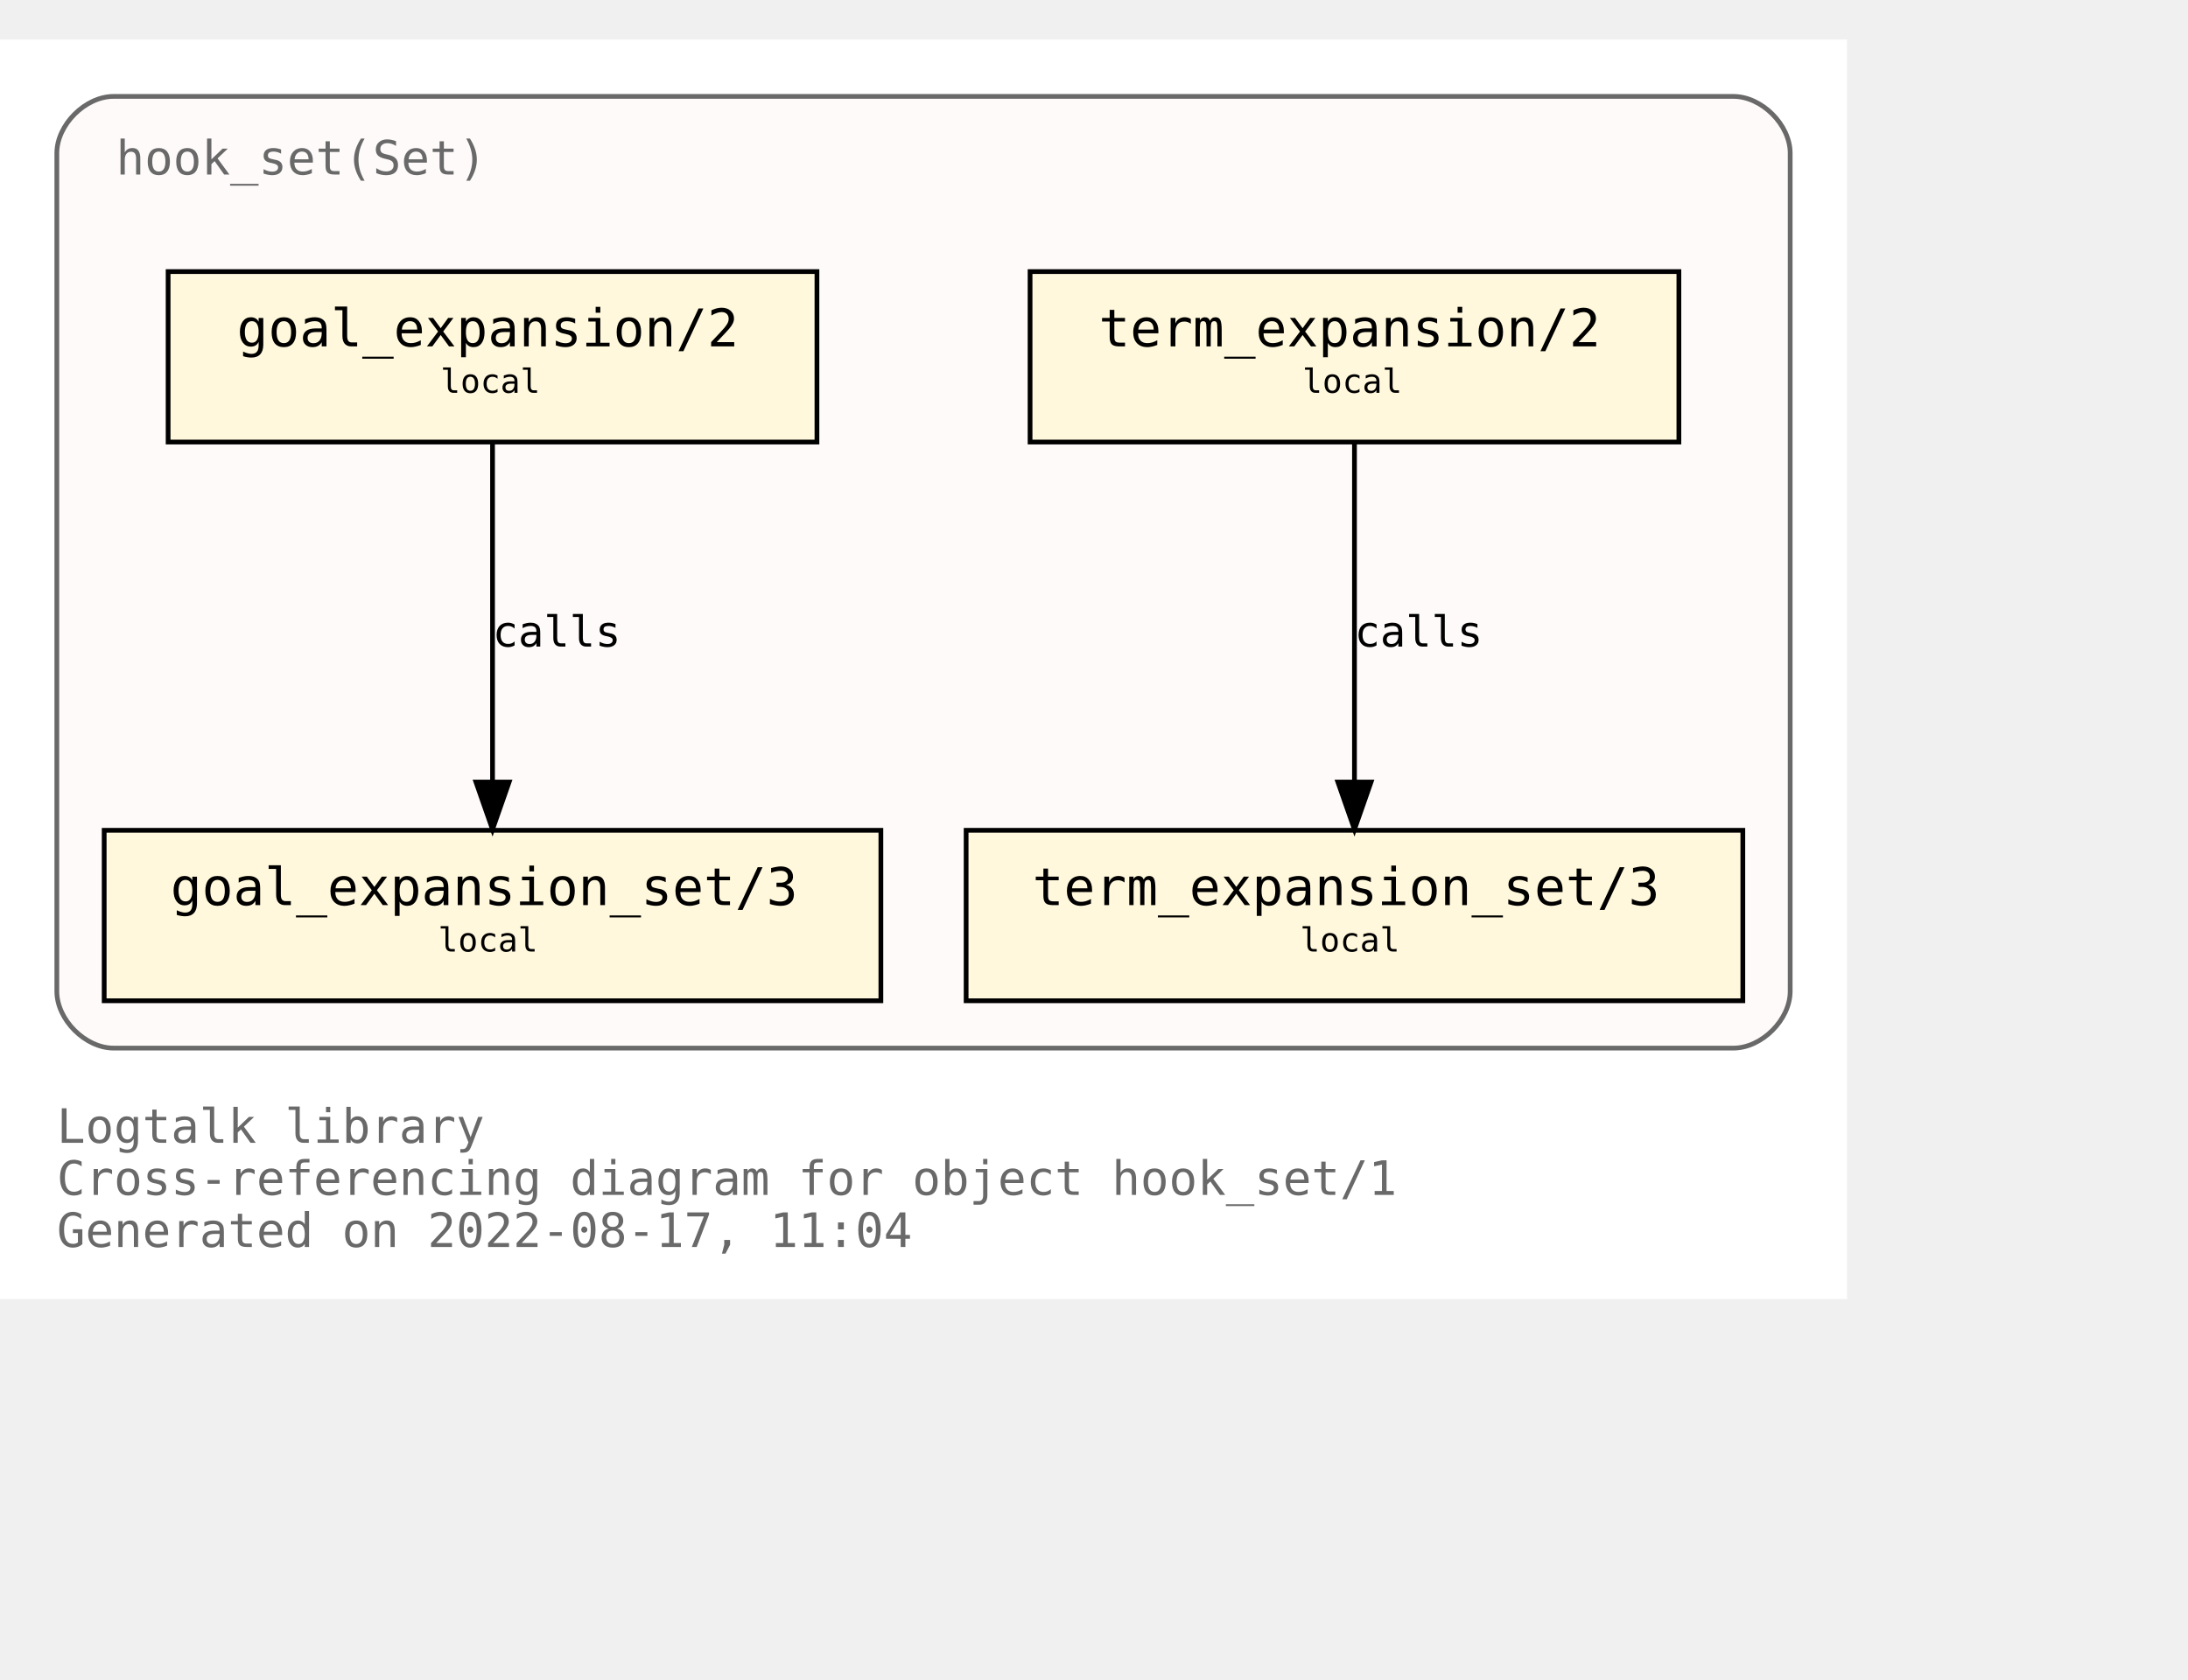
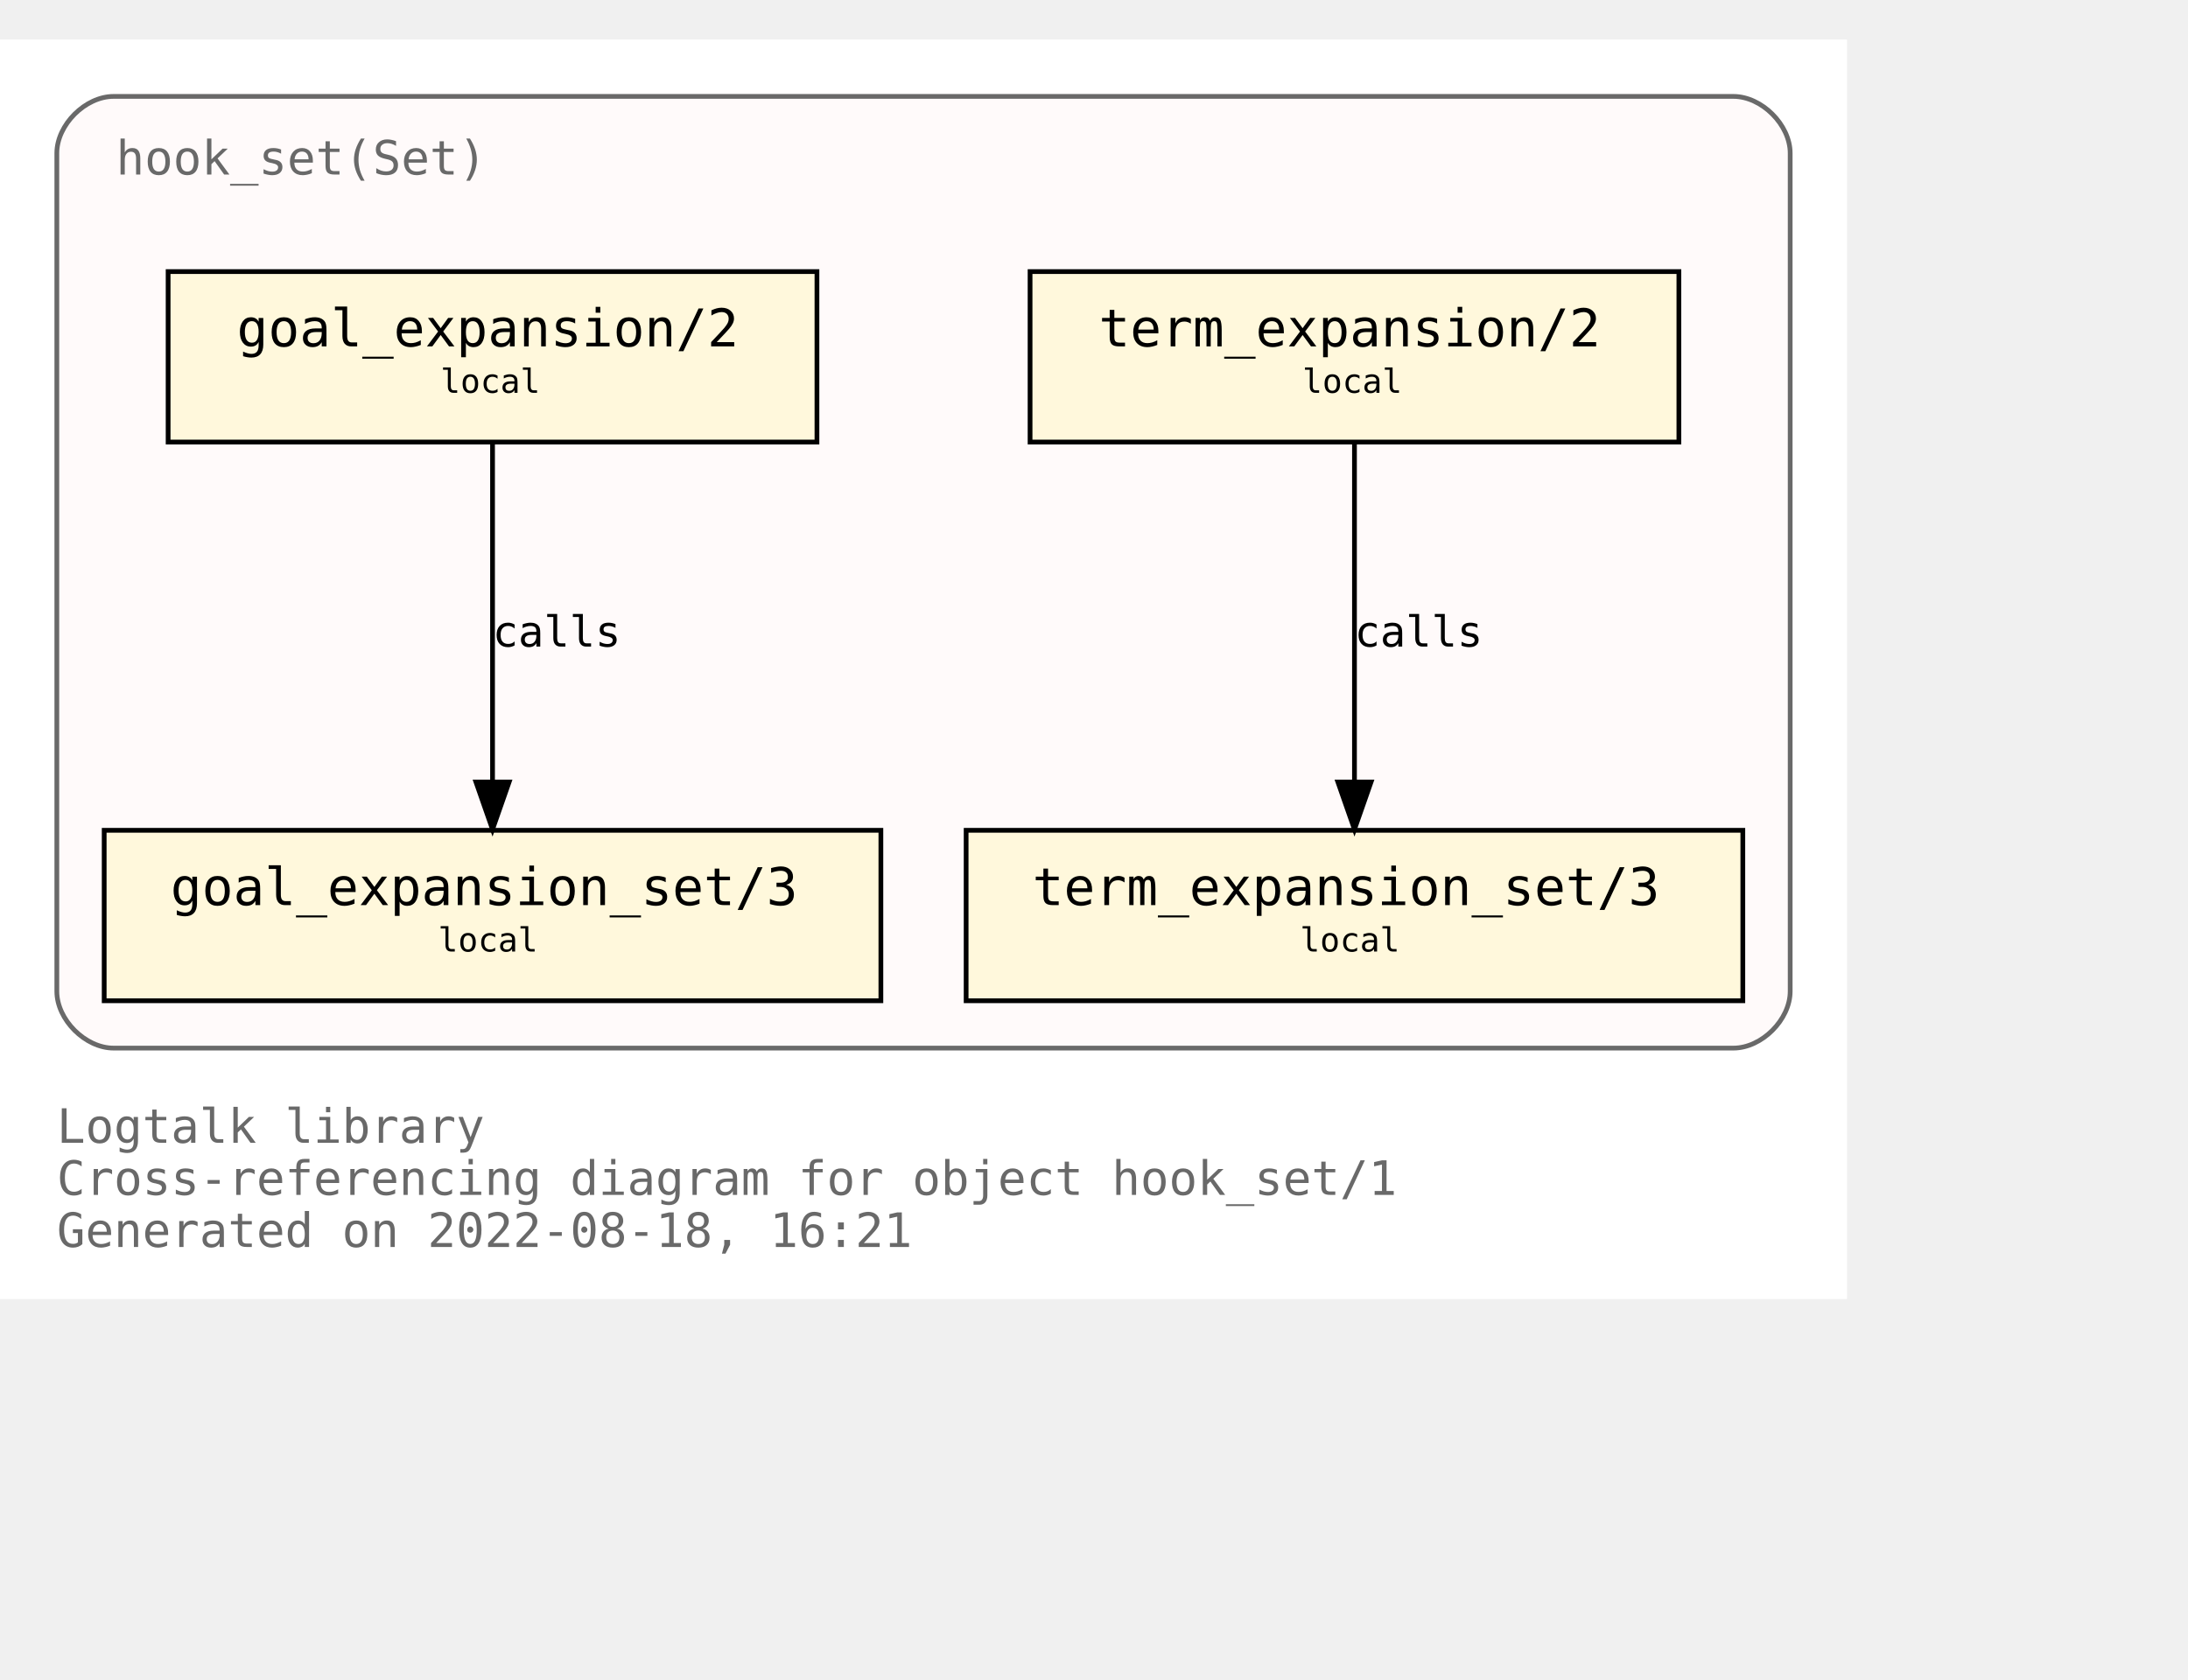
<svg xmlns="http://www.w3.org/2000/svg" xmlns:xlink="http://www.w3.org/1999/xlink" width="534pt" height="410pt" viewBox="72.00 72.00 462.00 338.00">
  <g id="graph0" class="graph" transform="scale(1 1) rotate(0) translate(76 334)">
    <polygon fill="white" stroke="transparent" points="-4,4 -4,-262 386,-262 386,4 -4,4" />
    <text text-anchor="start" x="8" y="-29" font-family="Monospace" font-size="10.00" fill="dimgray">Logtalk library</text>
    <text text-anchor="start" x="8" y="-18" font-family="Monospace" font-size="10.00" fill="dimgray">Cross-referencing diagram for object hook_set/1</text>
-     <text text-anchor="start" x="8" y="-7" font-family="Monospace" font-size="10.00" fill="dimgray">Generated on 2022-08-17, 11:04</text>
+     <text text-anchor="start" x="8" y="-7" font-family="Monospace" font-size="10.00" fill="dimgray">Generated on 2022-08-18, 16:21</text>
    <g id="clust1" class="cluster">
      <g id="a_clust1">
        <a xlink:title="hook_set(Set)">
          <path fill="snow" stroke="dimgray" d="M20,-49C20,-49 362,-49 362,-49 368,-49 374,-55 374,-61 374,-61 374,-238 374,-238 374,-244 368,-250 362,-250 362,-250 20,-250 20,-250 14,-250 8,-244 8,-238 8,-238 8,-61 8,-61 8,-55 14,-49 20,-49" />
          <g id="a_clust1_0">
-             <a xlink:href="https://github.com/LogtalkDotOrg/logtalk3/tree/71931f9a84223a67270eba5aefd4fad8c8b301e1/library/hook_flows/hook_set.lgt" xlink:title="https://github.com/LogtalkDotOrg/logtalk3/tree/71931f9a84223a67270eba5aefd4fad8c8b301e1/library/hook_flows/hook_set.lgt">
+             <a xlink:href="https://github.com/LogtalkDotOrg/logtalk3/tree/07af43863457fce14a1db8fe3e021d42ed319773/library/hook_flows/hook_set.lgt" xlink:title="https://github.com/LogtalkDotOrg/logtalk3/tree/07af43863457fce14a1db8fe3e021d42ed319773/library/hook_flows/hook_set.lgt">
              <text text-anchor="start" x="20.5" y="-233.5" font-family="Monospace" font-size="10.00" fill="dimgray">hook_set(Set)</text>
            </a>
          </g>
        </a>
      </g>
    </g>
    <g id="node1" class="node">
      <g id="a_node1">
-         <a xlink:href="https://github.com/LogtalkDotOrg/logtalk3/tree/71931f9a84223a67270eba5aefd4fad8c8b301e1/library/hook_flows/hook_set.lgt#L40" xlink:title="https://github.com/LogtalkDotOrg/logtalk3/tree/71931f9a84223a67270eba5aefd4fad8c8b301e1/library/hook_flows/hook_set.lgt#L40">
+         <a xlink:href="https://github.com/LogtalkDotOrg/logtalk3/tree/07af43863457fce14a1db8fe3e021d42ed319773/library/hook_flows/hook_set.lgt#L40" xlink:title="https://github.com/LogtalkDotOrg/logtalk3/tree/07af43863457fce14a1db8fe3e021d42ed319773/library/hook_flows/hook_set.lgt#L40">
          <polygon fill="cornsilk" stroke="black" points="350.5,-213 213.5,-213 213.5,-177 350.5,-177 350.5,-213" />
          <text text-anchor="start" x="222" y="-197.8" font-family="Monospace" font-size="9.00"> </text>
          <text text-anchor="start" x="228" y="-197.2" font-family="Monospace" font-size="11.00">term_expansion/2</text>
          <text text-anchor="start" x="337" y="-197.8" font-family="Monospace" font-size="9.00"> </text>
          <text text-anchor="start" x="222" y="-186.8" font-family="Monospace" font-size="9.00"> </text>
          <text text-anchor="start" x="271" y="-187.4" font-family="Monospace" font-size="7.00">local</text>
          <text text-anchor="start" x="337" y="-186.8" font-family="Monospace" font-size="9.00"> </text>
        </a>
      </g>
    </g>
    <g id="node2" class="node">
      <g id="a_node2">
-         <a xlink:href="https://github.com/LogtalkDotOrg/logtalk3/tree/71931f9a84223a67270eba5aefd4fad8c8b301e1/library/hook_flows/hook_set.lgt#L44" xlink:title="https://github.com/LogtalkDotOrg/logtalk3/tree/71931f9a84223a67270eba5aefd4fad8c8b301e1/library/hook_flows/hook_set.lgt#L44">
+         <a xlink:href="https://github.com/LogtalkDotOrg/logtalk3/tree/07af43863457fce14a1db8fe3e021d42ed319773/library/hook_flows/hook_set.lgt#L44" xlink:title="https://github.com/LogtalkDotOrg/logtalk3/tree/07af43863457fce14a1db8fe3e021d42ed319773/library/hook_flows/hook_set.lgt#L44">
          <polygon fill="cornsilk" stroke="black" points="364,-95 200,-95 200,-59 364,-59 364,-95" />
          <text text-anchor="start" x="208" y="-79.8" font-family="Monospace" font-size="9.00"> </text>
          <text text-anchor="start" x="214" y="-79.2" font-family="Monospace" font-size="11.00">term_expansion_set/3</text>
          <text text-anchor="start" x="350" y="-79.8" font-family="Monospace" font-size="9.00"> </text>
          <text text-anchor="start" x="208" y="-68.8" font-family="Monospace" font-size="9.00"> </text>
          <text text-anchor="start" x="270.5" y="-69.4" font-family="Monospace" font-size="7.00">local</text>
          <text text-anchor="start" x="350" y="-68.8" font-family="Monospace" font-size="9.00"> </text>
        </a>
      </g>
    </g>
    <g id="edge1" class="edge">
      <g id="a_edge1">
-         <a xlink:href="https://github.com/LogtalkDotOrg/logtalk3/tree/71931f9a84223a67270eba5aefd4fad8c8b301e1/library/hook_flows/hook_set.lgt#L40" xlink:title="calls">
+         <a xlink:href="https://github.com/LogtalkDotOrg/logtalk3/tree/07af43863457fce14a1db8fe3e021d42ed319773/library/hook_flows/hook_set.lgt#L40" xlink:title="calls">
          <path fill="none" stroke="black" d="M282,-176.88C282,-158.04 282,-127.47 282,-105.3" />
          <polygon fill="black" stroke="black" points="285.5,-105.19 282,-95.19 278.5,-105.19 285.5,-105.19" />
        </a>
      </g>
      <g id="a_edge1-label">
-         <a xlink:href="https://github.com/LogtalkDotOrg/logtalk3/tree/71931f9a84223a67270eba5aefd4fad8c8b301e1/library/hook_flows/hook_set.lgt#L40" xlink:title="https://github.com/LogtalkDotOrg/logtalk3/tree/71931f9a84223a67270eba5aefd4fad8c8b301e1/library/hook_flows/hook_set.lgt#L40">
+         <a xlink:href="https://github.com/LogtalkDotOrg/logtalk3/tree/07af43863457fce14a1db8fe3e021d42ed319773/library/hook_flows/hook_set.lgt#L40" xlink:title="https://github.com/LogtalkDotOrg/logtalk3/tree/07af43863457fce14a1db8fe3e021d42ed319773/library/hook_flows/hook_set.lgt#L40">
          <text text-anchor="start" x="282" y="-133.8" font-family="Monospace" font-size="9.00">calls</text>
        </a>
      </g>
    </g>
    <g id="node3" class="node">
      <g id="a_node3">
-         <a xlink:href="https://github.com/LogtalkDotOrg/logtalk3/tree/71931f9a84223a67270eba5aefd4fad8c8b301e1/library/hook_flows/hook_set.lgt#L51" xlink:title="https://github.com/LogtalkDotOrg/logtalk3/tree/71931f9a84223a67270eba5aefd4fad8c8b301e1/library/hook_flows/hook_set.lgt#L51">
+         <a xlink:href="https://github.com/LogtalkDotOrg/logtalk3/tree/07af43863457fce14a1db8fe3e021d42ed319773/library/hook_flows/hook_set.lgt#L51" xlink:title="https://github.com/LogtalkDotOrg/logtalk3/tree/07af43863457fce14a1db8fe3e021d42ed319773/library/hook_flows/hook_set.lgt#L51">
          <polygon fill="cornsilk" stroke="black" points="168.5,-213 31.5,-213 31.5,-177 168.5,-177 168.5,-213" />
          <text text-anchor="start" x="40" y="-197.8" font-family="Monospace" font-size="9.00"> </text>
          <text text-anchor="start" x="46" y="-197.2" font-family="Monospace" font-size="11.00">goal_expansion/2</text>
          <text text-anchor="start" x="155" y="-197.8" font-family="Monospace" font-size="9.00"> </text>
          <text text-anchor="start" x="40" y="-186.8" font-family="Monospace" font-size="9.00"> </text>
          <text text-anchor="start" x="89" y="-187.4" font-family="Monospace" font-size="7.00">local</text>
          <text text-anchor="start" x="155" y="-186.8" font-family="Monospace" font-size="9.00"> </text>
        </a>
      </g>
    </g>
    <g id="node4" class="node">
      <g id="a_node4">
-         <a xlink:href="https://github.com/LogtalkDotOrg/logtalk3/tree/71931f9a84223a67270eba5aefd4fad8c8b301e1/library/hook_flows/hook_set.lgt#L55" xlink:title="https://github.com/LogtalkDotOrg/logtalk3/tree/71931f9a84223a67270eba5aefd4fad8c8b301e1/library/hook_flows/hook_set.lgt#L55">
+         <a xlink:href="https://github.com/LogtalkDotOrg/logtalk3/tree/07af43863457fce14a1db8fe3e021d42ed319773/library/hook_flows/hook_set.lgt#L55" xlink:title="https://github.com/LogtalkDotOrg/logtalk3/tree/07af43863457fce14a1db8fe3e021d42ed319773/library/hook_flows/hook_set.lgt#L55">
          <polygon fill="cornsilk" stroke="black" points="182,-95 18,-95 18,-59 182,-59 182,-95" />
          <text text-anchor="start" x="26" y="-79.8" font-family="Monospace" font-size="9.00"> </text>
          <text text-anchor="start" x="32" y="-79.2" font-family="Monospace" font-size="11.00">goal_expansion_set/3</text>
          <text text-anchor="start" x="168" y="-79.8" font-family="Monospace" font-size="9.00"> </text>
          <text text-anchor="start" x="26" y="-68.8" font-family="Monospace" font-size="9.00"> </text>
          <text text-anchor="start" x="88.5" y="-69.4" font-family="Monospace" font-size="7.00">local</text>
          <text text-anchor="start" x="168" y="-68.8" font-family="Monospace" font-size="9.00"> </text>
        </a>
      </g>
    </g>
    <g id="edge2" class="edge">
      <g id="a_edge2">
-         <a xlink:href="https://github.com/LogtalkDotOrg/logtalk3/tree/71931f9a84223a67270eba5aefd4fad8c8b301e1/library/hook_flows/hook_set.lgt#L51" xlink:title="calls">
+         <a xlink:href="https://github.com/LogtalkDotOrg/logtalk3/tree/07af43863457fce14a1db8fe3e021d42ed319773/library/hook_flows/hook_set.lgt#L51" xlink:title="calls">
          <path fill="none" stroke="black" d="M100,-176.88C100,-158.04 100,-127.47 100,-105.3" />
          <polygon fill="black" stroke="black" points="103.5,-105.19 100,-95.19 96.5,-105.19 103.5,-105.19" />
        </a>
      </g>
      <g id="a_edge2-label">
-         <a xlink:href="https://github.com/LogtalkDotOrg/logtalk3/tree/71931f9a84223a67270eba5aefd4fad8c8b301e1/library/hook_flows/hook_set.lgt#L51" xlink:title="https://github.com/LogtalkDotOrg/logtalk3/tree/71931f9a84223a67270eba5aefd4fad8c8b301e1/library/hook_flows/hook_set.lgt#L51">
+         <a xlink:href="https://github.com/LogtalkDotOrg/logtalk3/tree/07af43863457fce14a1db8fe3e021d42ed319773/library/hook_flows/hook_set.lgt#L51" xlink:title="https://github.com/LogtalkDotOrg/logtalk3/tree/07af43863457fce14a1db8fe3e021d42ed319773/library/hook_flows/hook_set.lgt#L51">
          <text text-anchor="start" x="100" y="-133.8" font-family="Monospace" font-size="9.00">calls</text>
        </a>
      </g>
    </g>
  </g>
</svg>
